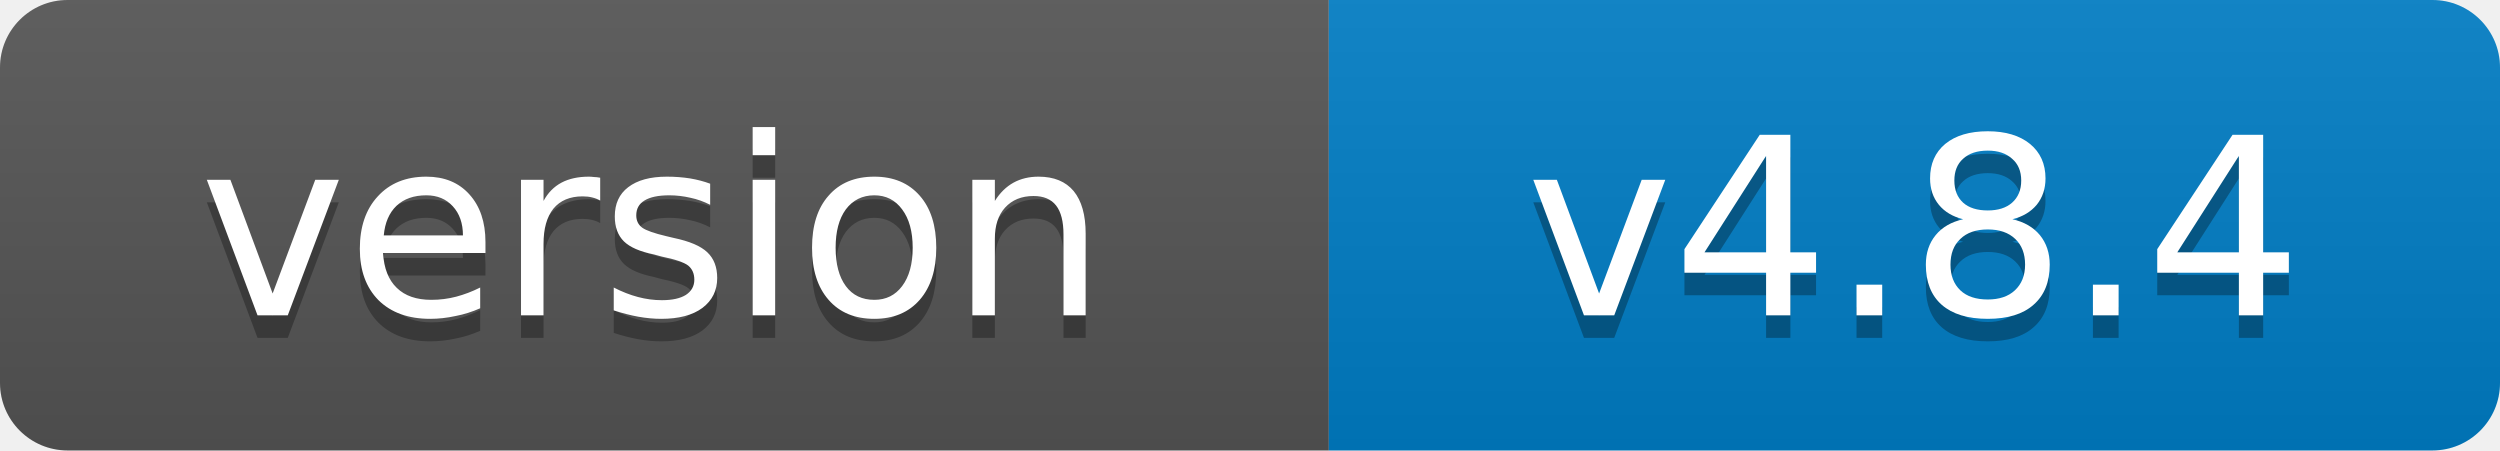
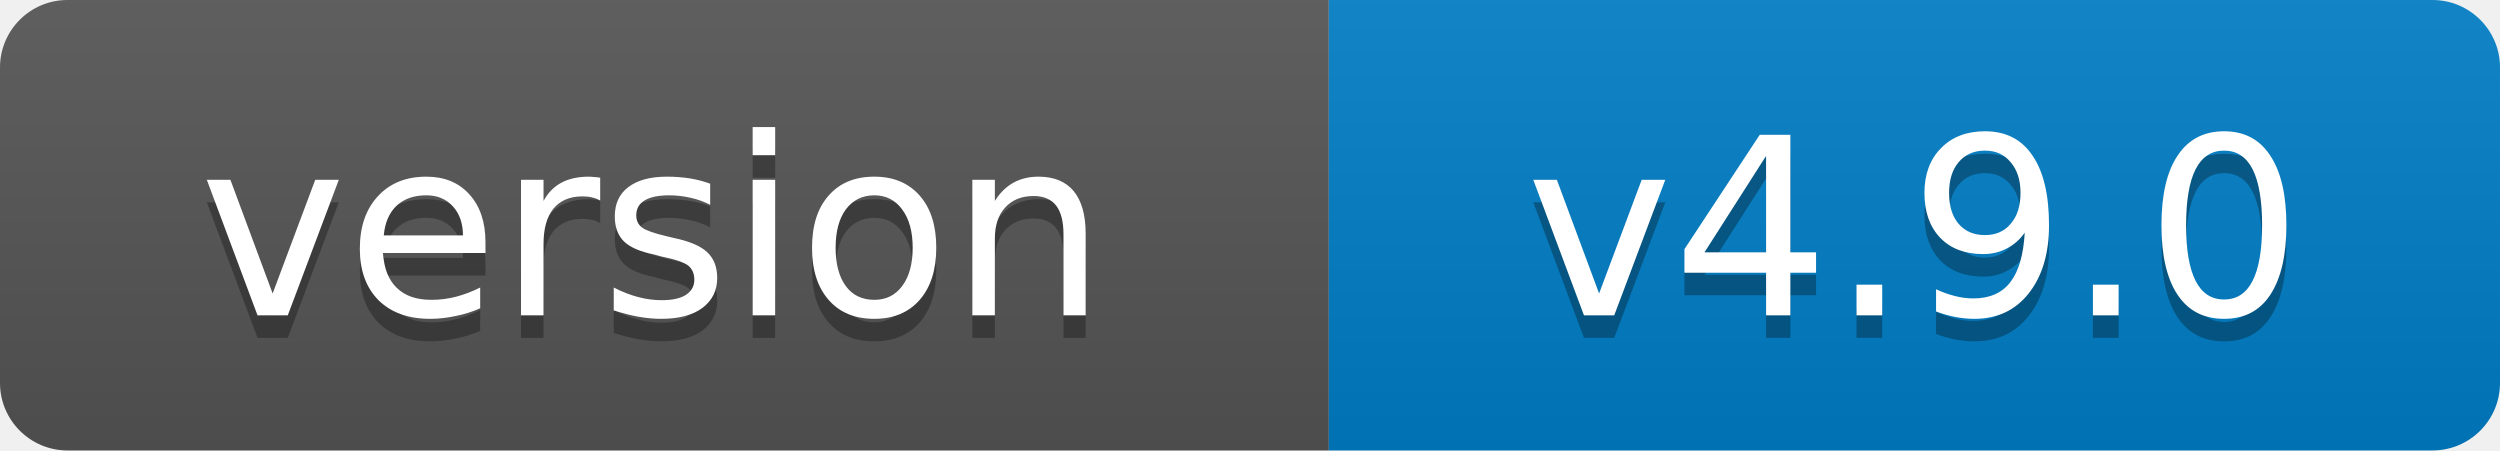
- <svg xmlns="http://www.w3.org/2000/svg" width="111" height="20" role="img" aria-label="version: v4.8.4">
+ <svg xmlns="http://www.w3.org/2000/svg" width="111" height="20" role="img" aria-label="version: v4.9.0">
  <linearGradient id="s" x2="0" y2="100%">
    <stop offset="0" stop-color="#bbb" stop-opacity=".1" />
    <stop offset="1" stop-opacity=".1" />
  </linearGradient>
  <clipPath id="r">
    <rect width="111" height="20" rx="3" fill="#fff" />
  </clipPath>
  <g clip-path="url(#r)">
    <rect width="59" height="20" fill="#555" />
    <rect x="59" width="52" height="20" fill="#007ec6" />
    <rect width="111" height="20" fill="url(#s)" />
  </g>
  <g fill="#fff" text-anchor="middle" font-family="Verdana,Geneva,DejaVu Sans,sans-serif" font-size="11">
    <text x="29" y="15" fill="#010101" fill-opacity=".3">version</text>
    <text x="29" y="14">version</text>
-     <text x="85" y="15" fill="#010101" fill-opacity=".3">v4.8.4</text>
-     <text x="85" y="14">v4.8.4</text>
+     <text x="85" y="15" fill="#010101" fill-opacity=".3">v4.9.0</text>
+     <text x="85" y="14">v4.9.0</text>
  </g>
</svg>
